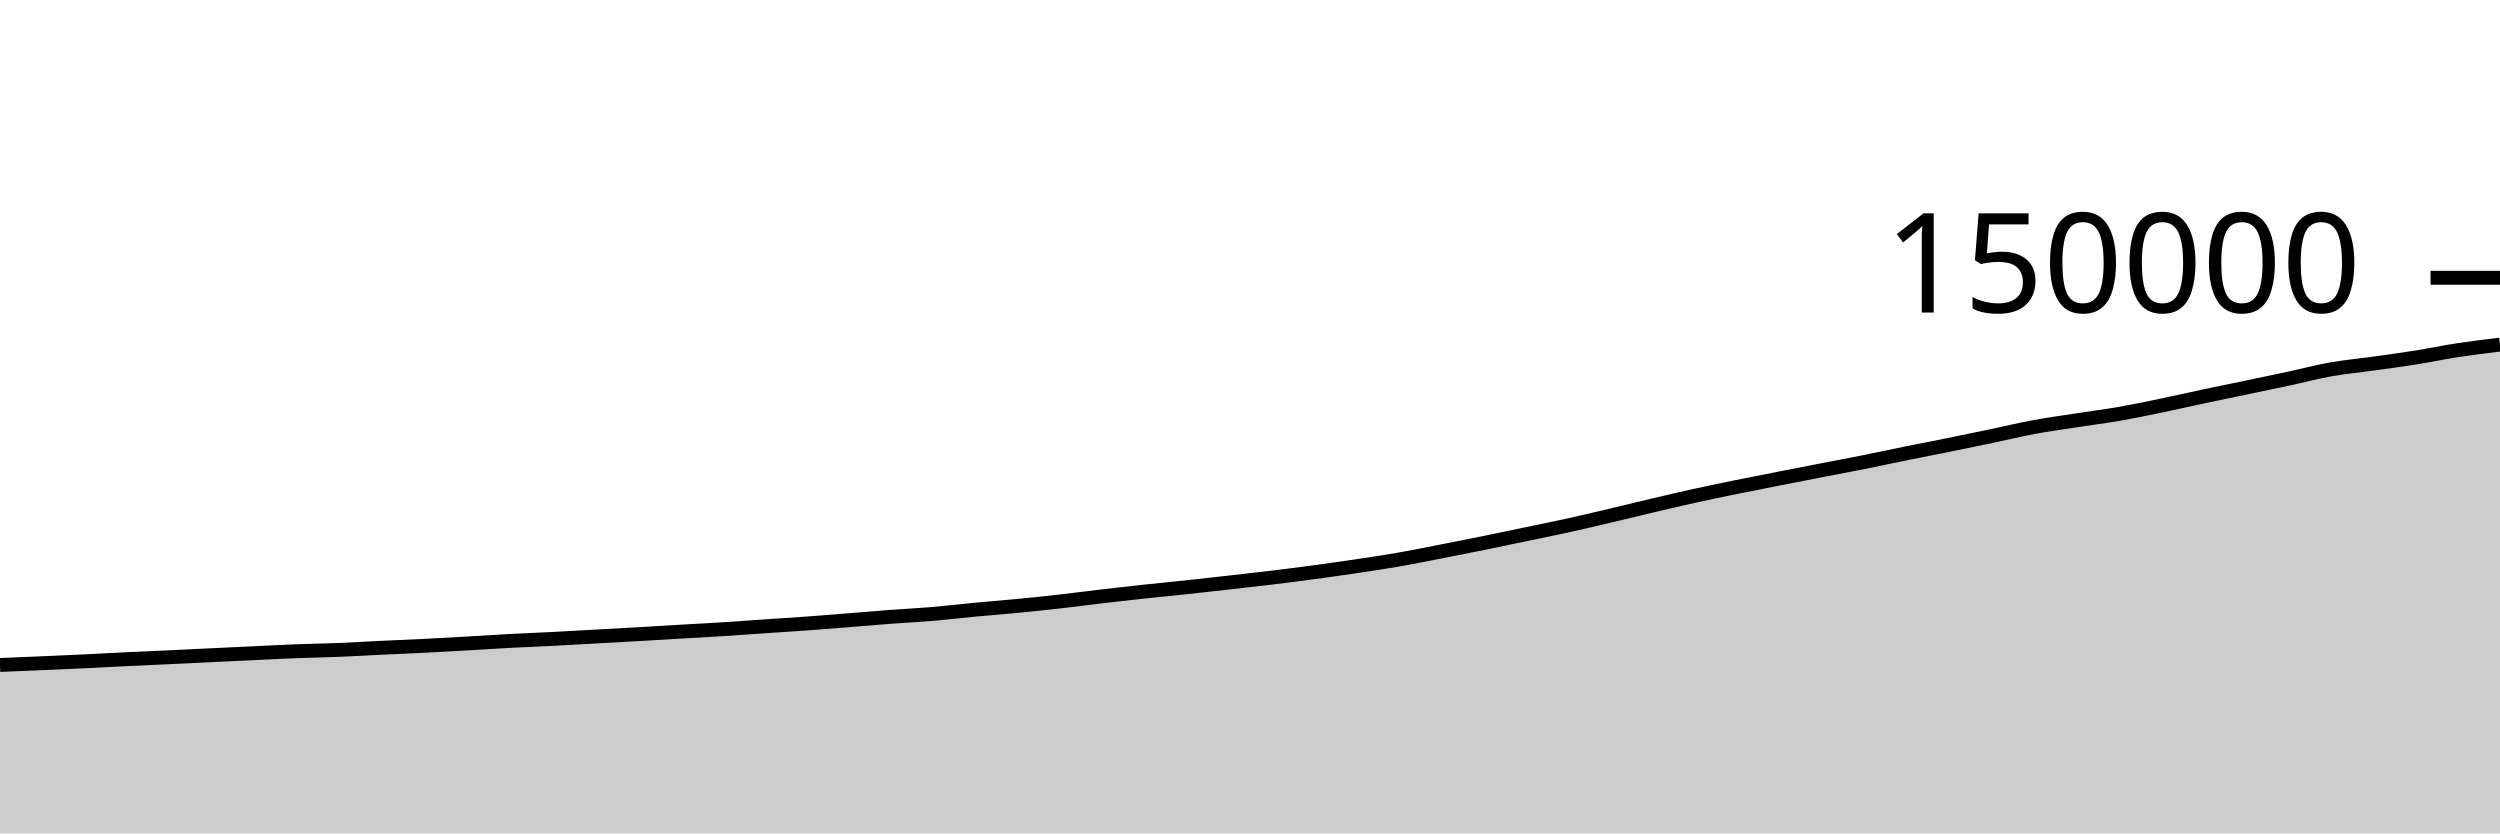
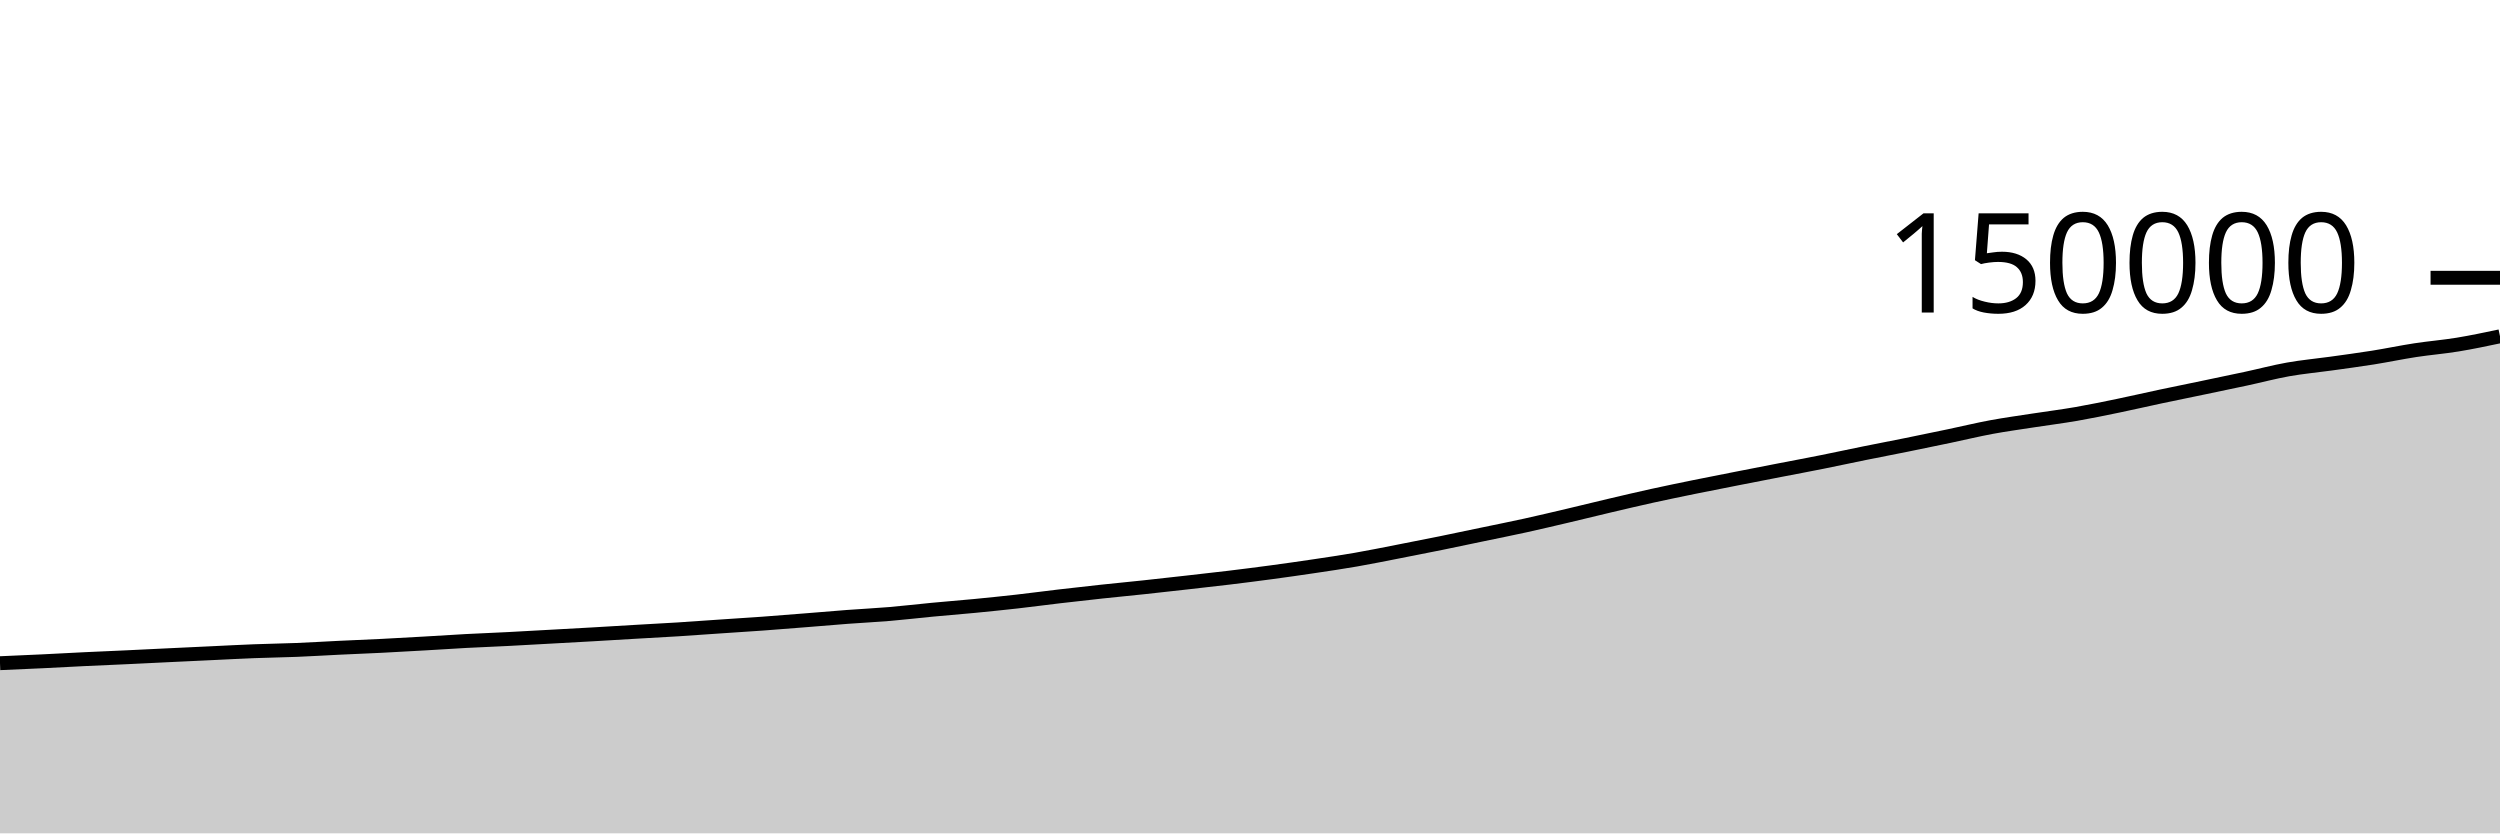
<svg xmlns="http://www.w3.org/2000/svg" viewBox="0 0 180 60">
  <g transform="translate(0,20)">
-     <path class="area" fill="rgba(0, 0, 0, 0.2)" d="M0,27.878C1.017,27.836,2.034,27.794,3.051,27.75C4.068,27.706,5.085,27.663,6.102,27.614C7.119,27.565,8.136,27.507,9.153,27.458C10.169,27.409,11.186,27.368,12.203,27.321C13.22,27.273,14.237,27.222,15.254,27.173C16.271,27.124,17.288,27.077,18.305,27.029C19.322,26.981,20.339,26.926,21.356,26.887C22.373,26.847,23.39,26.835,24.407,26.794C25.424,26.753,26.441,26.689,27.458,26.64C28.475,26.592,29.492,26.553,30.508,26.502C31.525,26.451,32.542,26.392,33.559,26.334C34.576,26.276,35.593,26.206,36.61,26.152C37.627,26.097,38.644,26.06,39.661,26.008C40.678,25.956,41.695,25.896,42.712,25.84C43.729,25.784,44.746,25.729,45.763,25.671C46.78,25.613,47.797,25.549,48.814,25.49C49.831,25.43,50.847,25.379,51.864,25.315C52.881,25.252,53.898,25.175,54.915,25.106C55.932,25.037,56.949,24.975,57.966,24.901C58.983,24.827,60,24.744,61.017,24.663C62.034,24.583,63.051,24.493,64.068,24.416C65.085,24.34,66.102,24.292,67.119,24.206C68.136,24.12,69.153,23.997,70.169,23.901C71.186,23.804,72.203,23.726,73.22,23.628C74.237,23.529,75.254,23.425,76.271,23.311C77.288,23.196,78.305,23.058,79.322,22.939C80.339,22.82,81.356,22.705,82.373,22.596C83.39,22.486,84.407,22.39,85.424,22.282C86.441,22.173,87.458,22.059,88.475,21.944C89.492,21.829,90.508,21.717,91.525,21.594C92.542,21.471,93.559,21.342,94.576,21.205C95.593,21.068,96.61,20.924,97.627,20.772C98.644,20.621,99.661,20.471,100.678,20.294C101.695,20.118,102.712,19.909,103.729,19.711C104.746,19.513,105.763,19.314,106.78,19.107C107.797,18.901,108.814,18.684,109.831,18.471C110.847,18.259,111.864,18.056,112.881,17.833C113.898,17.609,114.915,17.367,115.932,17.128C116.949,16.889,117.966,16.635,118.983,16.396C120,16.157,121.017,15.917,122.034,15.693C123.051,15.469,124.068,15.261,125.085,15.053C126.102,14.846,127.119,14.648,128.136,14.448C129.153,14.248,130.169,14.051,131.186,13.853C132.203,13.656,133.22,13.467,134.237,13.263C135.254,13.06,136.271,12.838,137.288,12.632C138.305,12.426,139.322,12.233,140.339,12.027C141.356,11.821,142.373,11.61,143.39,11.397C144.407,11.184,145.424,10.937,146.441,10.748C147.458,10.56,148.475,10.423,149.492,10.265C150.508,10.108,151.525,9.981,152.542,9.805C153.559,9.628,154.576,9.416,155.593,9.206C156.61,8.996,157.627,8.759,158.644,8.543C159.661,8.327,160.678,8.122,161.695,7.91C162.712,7.697,163.729,7.488,164.746,7.269C165.763,7.051,166.78,6.778,167.797,6.597C168.814,6.416,169.831,6.326,170.847,6.184C171.864,6.042,172.881,5.907,173.898,5.746C174.915,5.584,175.932,5.369,176.949,5.213C177.966,5.057,178.983,4.934,180,4.81L180,40C178.983,40,177.966,40,176.949,40C175.932,40,174.915,40,173.898,40C172.881,40,171.864,40,170.847,40C169.831,40,168.814,40,167.797,40C166.78,40,165.763,40,164.746,40C163.729,40,162.712,40,161.695,40C160.678,40,159.661,40,158.644,40C157.627,40,156.61,40,155.593,40C154.576,40,153.559,40,152.542,40C151.525,40,150.508,40,149.492,40C148.475,40,147.458,40,146.441,40C145.424,40,144.407,40,143.39,40C142.373,40,141.356,40,140.339,40C139.322,40,138.305,40,137.288,40C136.271,40,135.254,40,134.237,40C133.22,40,132.203,40,131.186,40C130.169,40,129.153,40,128.136,40C127.119,40,126.102,40,125.085,40C124.068,40,123.051,40,122.034,40C121.017,40,120,40,118.983,40C117.966,40,116.949,40,115.932,40C114.915,40,113.898,40,112.881,40C111.864,40,110.847,40,109.831,40C108.814,40,107.797,40,106.78,40C105.763,40,104.746,40,103.729,40C102.712,40,101.695,40,100.678,40C99.661,40,98.644,40,97.627,40C96.61,40,95.593,40,94.576,40C93.559,40,92.542,40,91.525,40C90.508,40,89.492,40,88.475,40C87.458,40,86.441,40,85.424,40C84.407,40,83.39,40,82.373,40C81.356,40,80.339,40,79.322,40C78.305,40,77.288,40,76.271,40C75.254,40,74.237,40,73.22,40C72.203,40,71.186,40,70.169,40C69.153,40,68.136,40,67.119,40C66.102,40,65.085,40,64.068,40C63.051,40,62.034,40,61.017,40C60,40,58.983,40,57.966,40C56.949,40,55.932,40,54.915,40C53.898,40,52.881,40,51.864,40C50.847,40,49.831,40,48.814,40C47.797,40,46.78,40,45.763,40C44.746,40,43.729,40,42.712,40C41.695,40,40.678,40,39.661,40C38.644,40,37.627,40,36.61,40C35.593,40,34.576,40,33.559,40C32.542,40,31.525,40,30.508,40C29.492,40,28.475,40,27.458,40C26.441,40,25.424,40,24.407,40C23.39,40,22.373,40,21.356,40C20.339,40,19.322,40,18.305,40C17.288,40,16.271,40,15.254,40C14.237,40,13.22,40,12.203,40C11.186,40,10.169,40,9.153,40C8.136,40,7.119,40,6.102,40C5.085,40,4.068,40,3.051,40C2.034,40,1.017,40,0,40Z" />
-     <path class="line" stroke="black" fill="none" d="M0,27.878C1.017,27.836,2.034,27.794,3.051,27.75C4.068,27.706,5.085,27.663,6.102,27.614C7.119,27.565,8.136,27.507,9.153,27.458C10.169,27.409,11.186,27.368,12.203,27.321C13.22,27.273,14.237,27.222,15.254,27.173C16.271,27.124,17.288,27.077,18.305,27.029C19.322,26.981,20.339,26.926,21.356,26.887C22.373,26.847,23.39,26.835,24.407,26.794C25.424,26.753,26.441,26.689,27.458,26.64C28.475,26.592,29.492,26.553,30.508,26.502C31.525,26.451,32.542,26.392,33.559,26.334C34.576,26.276,35.593,26.206,36.61,26.152C37.627,26.097,38.644,26.06,39.661,26.008C40.678,25.956,41.695,25.896,42.712,25.84C43.729,25.784,44.746,25.729,45.763,25.671C46.78,25.613,47.797,25.549,48.814,25.49C49.831,25.43,50.847,25.379,51.864,25.315C52.881,25.252,53.898,25.175,54.915,25.106C55.932,25.037,56.949,24.975,57.966,24.901C58.983,24.827,60,24.744,61.017,24.663C62.034,24.583,63.051,24.493,64.068,24.416C65.085,24.34,66.102,24.292,67.119,24.206C68.136,24.12,69.153,23.997,70.169,23.901C71.186,23.804,72.203,23.726,73.22,23.628C74.237,23.529,75.254,23.425,76.271,23.311C77.288,23.196,78.305,23.058,79.322,22.939C80.339,22.82,81.356,22.705,82.373,22.596C83.39,22.486,84.407,22.39,85.424,22.282C86.441,22.173,87.458,22.059,88.475,21.944C89.492,21.829,90.508,21.717,91.525,21.594C92.542,21.471,93.559,21.342,94.576,21.205C95.593,21.068,96.61,20.924,97.627,20.772C98.644,20.621,99.661,20.471,100.678,20.294C101.695,20.118,102.712,19.909,103.729,19.711C104.746,19.513,105.763,19.314,106.78,19.107C107.797,18.901,108.814,18.684,109.831,18.471C110.847,18.259,111.864,18.056,112.881,17.833C113.898,17.609,114.915,17.367,115.932,17.128C116.949,16.889,117.966,16.635,118.983,16.396C120,16.157,121.017,15.917,122.034,15.693C123.051,15.469,124.068,15.261,125.085,15.053C126.102,14.846,127.119,14.648,128.136,14.448C129.153,14.248,130.169,14.051,131.186,13.853C132.203,13.656,133.22,13.467,134.237,13.263C135.254,13.06,136.271,12.838,137.288,12.632C138.305,12.426,139.322,12.233,140.339,12.027C141.356,11.821,142.373,11.61,143.39,11.397C144.407,11.184,145.424,10.937,146.441,10.748C147.458,10.56,148.475,10.423,149.492,10.265C150.508,10.108,151.525,9.981,152.542,9.805C153.559,9.628,154.576,9.416,155.593,9.206C156.61,8.996,157.627,8.759,158.644,8.543C159.661,8.327,160.678,8.122,161.695,7.91C162.712,7.697,163.729,7.488,164.746,7.269C165.763,7.051,166.78,6.778,167.797,6.597C168.814,6.416,169.831,6.326,170.847,6.184C171.864,6.042,172.881,5.907,173.898,5.746C174.915,5.584,175.932,5.369,176.949,5.213C177.966,5.057,178.983,4.934,180,4.81" />
+     <path class="area" fill="rgba(0, 0, 0, 0.2)" d="M0,27.75C1.017,27.707,2.034,27.663,3.051,27.614C4.068,27.565,5.085,27.507,6.102,27.458C7.119,27.409,8.136,27.368,9.153,27.321C10.169,27.273,11.186,27.222,12.203,27.173C13.22,27.124,14.237,27.077,15.254,27.029C16.271,26.981,17.288,26.926,18.305,26.887C19.322,26.847,20.339,26.835,21.356,26.794C22.373,26.753,23.39,26.689,24.407,26.64C25.424,26.592,26.441,26.553,27.458,26.502C28.475,26.451,29.492,26.392,30.508,26.334C31.525,26.276,32.542,26.206,33.559,26.152C34.576,26.097,35.593,26.06,36.61,26.008C37.627,25.956,38.644,25.896,39.661,25.84C40.678,25.784,41.695,25.729,42.712,25.671C43.729,25.613,44.746,25.549,45.763,25.49C46.78,25.43,47.797,25.379,48.814,25.315C49.831,25.252,50.847,25.175,51.864,25.106C52.881,25.037,53.898,24.975,54.915,24.901C55.932,24.827,56.949,24.744,57.966,24.663C58.983,24.583,60,24.493,61.017,24.416C62.034,24.34,63.051,24.292,64.068,24.206C65.085,24.12,66.102,23.997,67.119,23.901C68.136,23.804,69.153,23.726,70.169,23.628C71.186,23.529,72.203,23.425,73.22,23.311C74.237,23.196,75.254,23.058,76.271,22.939C77.288,22.82,78.305,22.705,79.322,22.596C80.339,22.486,81.356,22.39,82.373,22.282C83.39,22.173,84.407,22.059,85.424,21.944C86.441,21.829,87.458,21.717,88.475,21.594C89.492,21.471,90.508,21.342,91.525,21.205C92.542,21.068,93.559,20.924,94.576,20.772C95.593,20.621,96.61,20.471,97.627,20.294C98.644,20.118,99.661,19.909,100.678,19.711C101.695,19.513,102.712,19.314,103.729,19.107C104.746,18.901,105.763,18.684,106.78,18.471C107.797,18.259,108.814,18.056,109.831,17.833C110.847,17.609,111.864,17.367,112.881,17.128C113.898,16.889,114.915,16.635,115.932,16.396C116.949,16.157,117.966,15.917,118.983,15.693C120,15.469,121.017,15.261,122.034,15.053C123.051,14.846,124.068,14.648,125.085,14.448C126.102,14.248,127.119,14.051,128.136,13.853C129.153,13.656,130.169,13.467,131.186,13.263C132.203,13.06,133.22,12.838,134.237,12.632C135.254,12.426,136.271,12.233,137.288,12.027C138.305,11.821,139.322,11.61,140.339,11.397C141.356,11.184,142.373,10.937,143.39,10.748C144.407,10.56,145.424,10.423,146.441,10.265C147.458,10.108,148.475,9.981,149.492,9.805C150.508,9.628,151.525,9.416,152.542,9.206C153.559,8.996,154.576,8.759,155.593,8.543C156.61,8.327,157.627,8.122,158.644,7.91C159.661,7.697,160.678,7.488,161.695,7.269C162.712,7.051,163.729,6.778,164.746,6.597C165.763,6.416,166.78,6.326,167.797,6.184C168.814,6.042,169.831,5.907,170.847,5.746C171.864,5.584,172.881,5.369,173.898,5.213C174.915,5.057,175.932,4.977,176.949,4.81C177.966,4.643,178.983,4.428,180,4.213L180,40C178.983,40,177.966,40,176.949,40C175.932,40,174.915,40,173.898,40C172.881,40,171.864,40,170.847,40C169.831,40,168.814,40,167.797,40C166.78,40,165.763,40,164.746,40C163.729,40,162.712,40,161.695,40C160.678,40,159.661,40,158.644,40C157.627,40,156.61,40,155.593,40C154.576,40,153.559,40,152.542,40C151.525,40,150.508,40,149.492,40C148.475,40,147.458,40,146.441,40C145.424,40,144.407,40,143.39,40C142.373,40,141.356,40,140.339,40C139.322,40,138.305,40,137.288,40C136.271,40,135.254,40,134.237,40C133.22,40,132.203,40,131.186,40C130.169,40,129.153,40,128.136,40C127.119,40,126.102,40,125.085,40C124.068,40,123.051,40,122.034,40C121.017,40,120,40,118.983,40C117.966,40,116.949,40,115.932,40C114.915,40,113.898,40,112.881,40C111.864,40,110.847,40,109.831,40C108.814,40,107.797,40,106.78,40C105.763,40,104.746,40,103.729,40C102.712,40,101.695,40,100.678,40C99.661,40,98.644,40,97.627,40C96.61,40,95.593,40,94.576,40C93.559,40,92.542,40,91.525,40C90.508,40,89.492,40,88.475,40C87.458,40,86.441,40,85.424,40C84.407,40,83.39,40,82.373,40C81.356,40,80.339,40,79.322,40C78.305,40,77.288,40,76.271,40C75.254,40,74.237,40,73.22,40C72.203,40,71.186,40,70.169,40C69.153,40,68.136,40,67.119,40C66.102,40,65.085,40,64.068,40C63.051,40,62.034,40,61.017,40C60,40,58.983,40,57.966,40C56.949,40,55.932,40,54.915,40C53.898,40,52.881,40,51.864,40C50.847,40,49.831,40,48.814,40C47.797,40,46.78,40,45.763,40C44.746,40,43.729,40,42.712,40C41.695,40,40.678,40,39.661,40C38.644,40,37.627,40,36.61,40C35.593,40,34.576,40,33.559,40C32.542,40,31.525,40,30.508,40C29.492,40,28.475,40,27.458,40C26.441,40,25.424,40,24.407,40C23.39,40,22.373,40,21.356,40C20.339,40,19.322,40,18.305,40C17.288,40,16.271,40,15.254,40C14.237,40,13.22,40,12.203,40C11.186,40,10.169,40,9.153,40C8.136,40,7.119,40,6.102,40C5.085,40,4.068,40,3.051,40C2.034,40,1.017,40,0,40Z" />
+     <path class="line" stroke="black" fill="none" d="M0,27.75C1.017,27.707,2.034,27.663,3.051,27.614C4.068,27.565,5.085,27.507,6.102,27.458C7.119,27.409,8.136,27.368,9.153,27.321C10.169,27.273,11.186,27.222,12.203,27.173C13.22,27.124,14.237,27.077,15.254,27.029C16.271,26.981,17.288,26.926,18.305,26.887C19.322,26.847,20.339,26.835,21.356,26.794C22.373,26.753,23.39,26.689,24.407,26.64C25.424,26.592,26.441,26.553,27.458,26.502C28.475,26.451,29.492,26.392,30.508,26.334C31.525,26.276,32.542,26.206,33.559,26.152C34.576,26.097,35.593,26.06,36.61,26.008C37.627,25.956,38.644,25.896,39.661,25.84C40.678,25.784,41.695,25.729,42.712,25.671C43.729,25.613,44.746,25.549,45.763,25.49C46.78,25.43,47.797,25.379,48.814,25.315C49.831,25.252,50.847,25.175,51.864,25.106C52.881,25.037,53.898,24.975,54.915,24.901C55.932,24.827,56.949,24.744,57.966,24.663C58.983,24.583,60,24.493,61.017,24.416C62.034,24.34,63.051,24.292,64.068,24.206C65.085,24.12,66.102,23.997,67.119,23.901C68.136,23.804,69.153,23.726,70.169,23.628C71.186,23.529,72.203,23.425,73.22,23.311C74.237,23.196,75.254,23.058,76.271,22.939C77.288,22.82,78.305,22.705,79.322,22.596C80.339,22.486,81.356,22.39,82.373,22.282C83.39,22.173,84.407,22.059,85.424,21.944C86.441,21.829,87.458,21.717,88.475,21.594C89.492,21.471,90.508,21.342,91.525,21.205C92.542,21.068,93.559,20.924,94.576,20.772C95.593,20.621,96.61,20.471,97.627,20.294C98.644,20.118,99.661,19.909,100.678,19.711C101.695,19.513,102.712,19.314,103.729,19.107C104.746,18.901,105.763,18.684,106.78,18.471C107.797,18.259,108.814,18.056,109.831,17.833C110.847,17.609,111.864,17.367,112.881,17.128C113.898,16.889,114.915,16.635,115.932,16.396C116.949,16.157,117.966,15.917,118.983,15.693C120,15.469,121.017,15.261,122.034,15.053C123.051,14.846,124.068,14.648,125.085,14.448C126.102,14.248,127.119,14.051,128.136,13.853C129.153,13.656,130.169,13.467,131.186,13.263C132.203,13.06,133.22,12.838,134.237,12.632C135.254,12.426,136.271,12.233,137.288,12.027C138.305,11.821,139.322,11.61,140.339,11.397C141.356,11.184,142.373,10.937,143.39,10.748C144.407,10.56,145.424,10.423,146.441,10.265C147.458,10.108,148.475,9.981,149.492,9.805C150.508,9.628,151.525,9.416,152.542,9.206C153.559,8.996,154.576,8.759,155.593,8.543C156.61,8.327,157.627,8.122,158.644,7.91C159.661,7.697,160.678,7.488,161.695,7.269C162.712,7.051,163.729,6.778,164.746,6.597C165.763,6.416,166.78,6.326,167.797,6.184C168.814,6.042,169.831,5.907,170.847,5.746C171.864,5.584,172.881,5.369,173.898,5.213C174.915,5.057,175.932,4.977,176.949,4.81C177.966,4.643,178.983,4.428,180,4.213" />
    <path class="axis-ceiling" stroke-width="1" stroke="black" fill="none" d="M175,0L180,0" />
    <text class="axis-ceiling-label" font-family="sans-serif" text-anchor="end" font-size="10px" x="170" y="2.5">150000</text>
  </g>
</svg>
